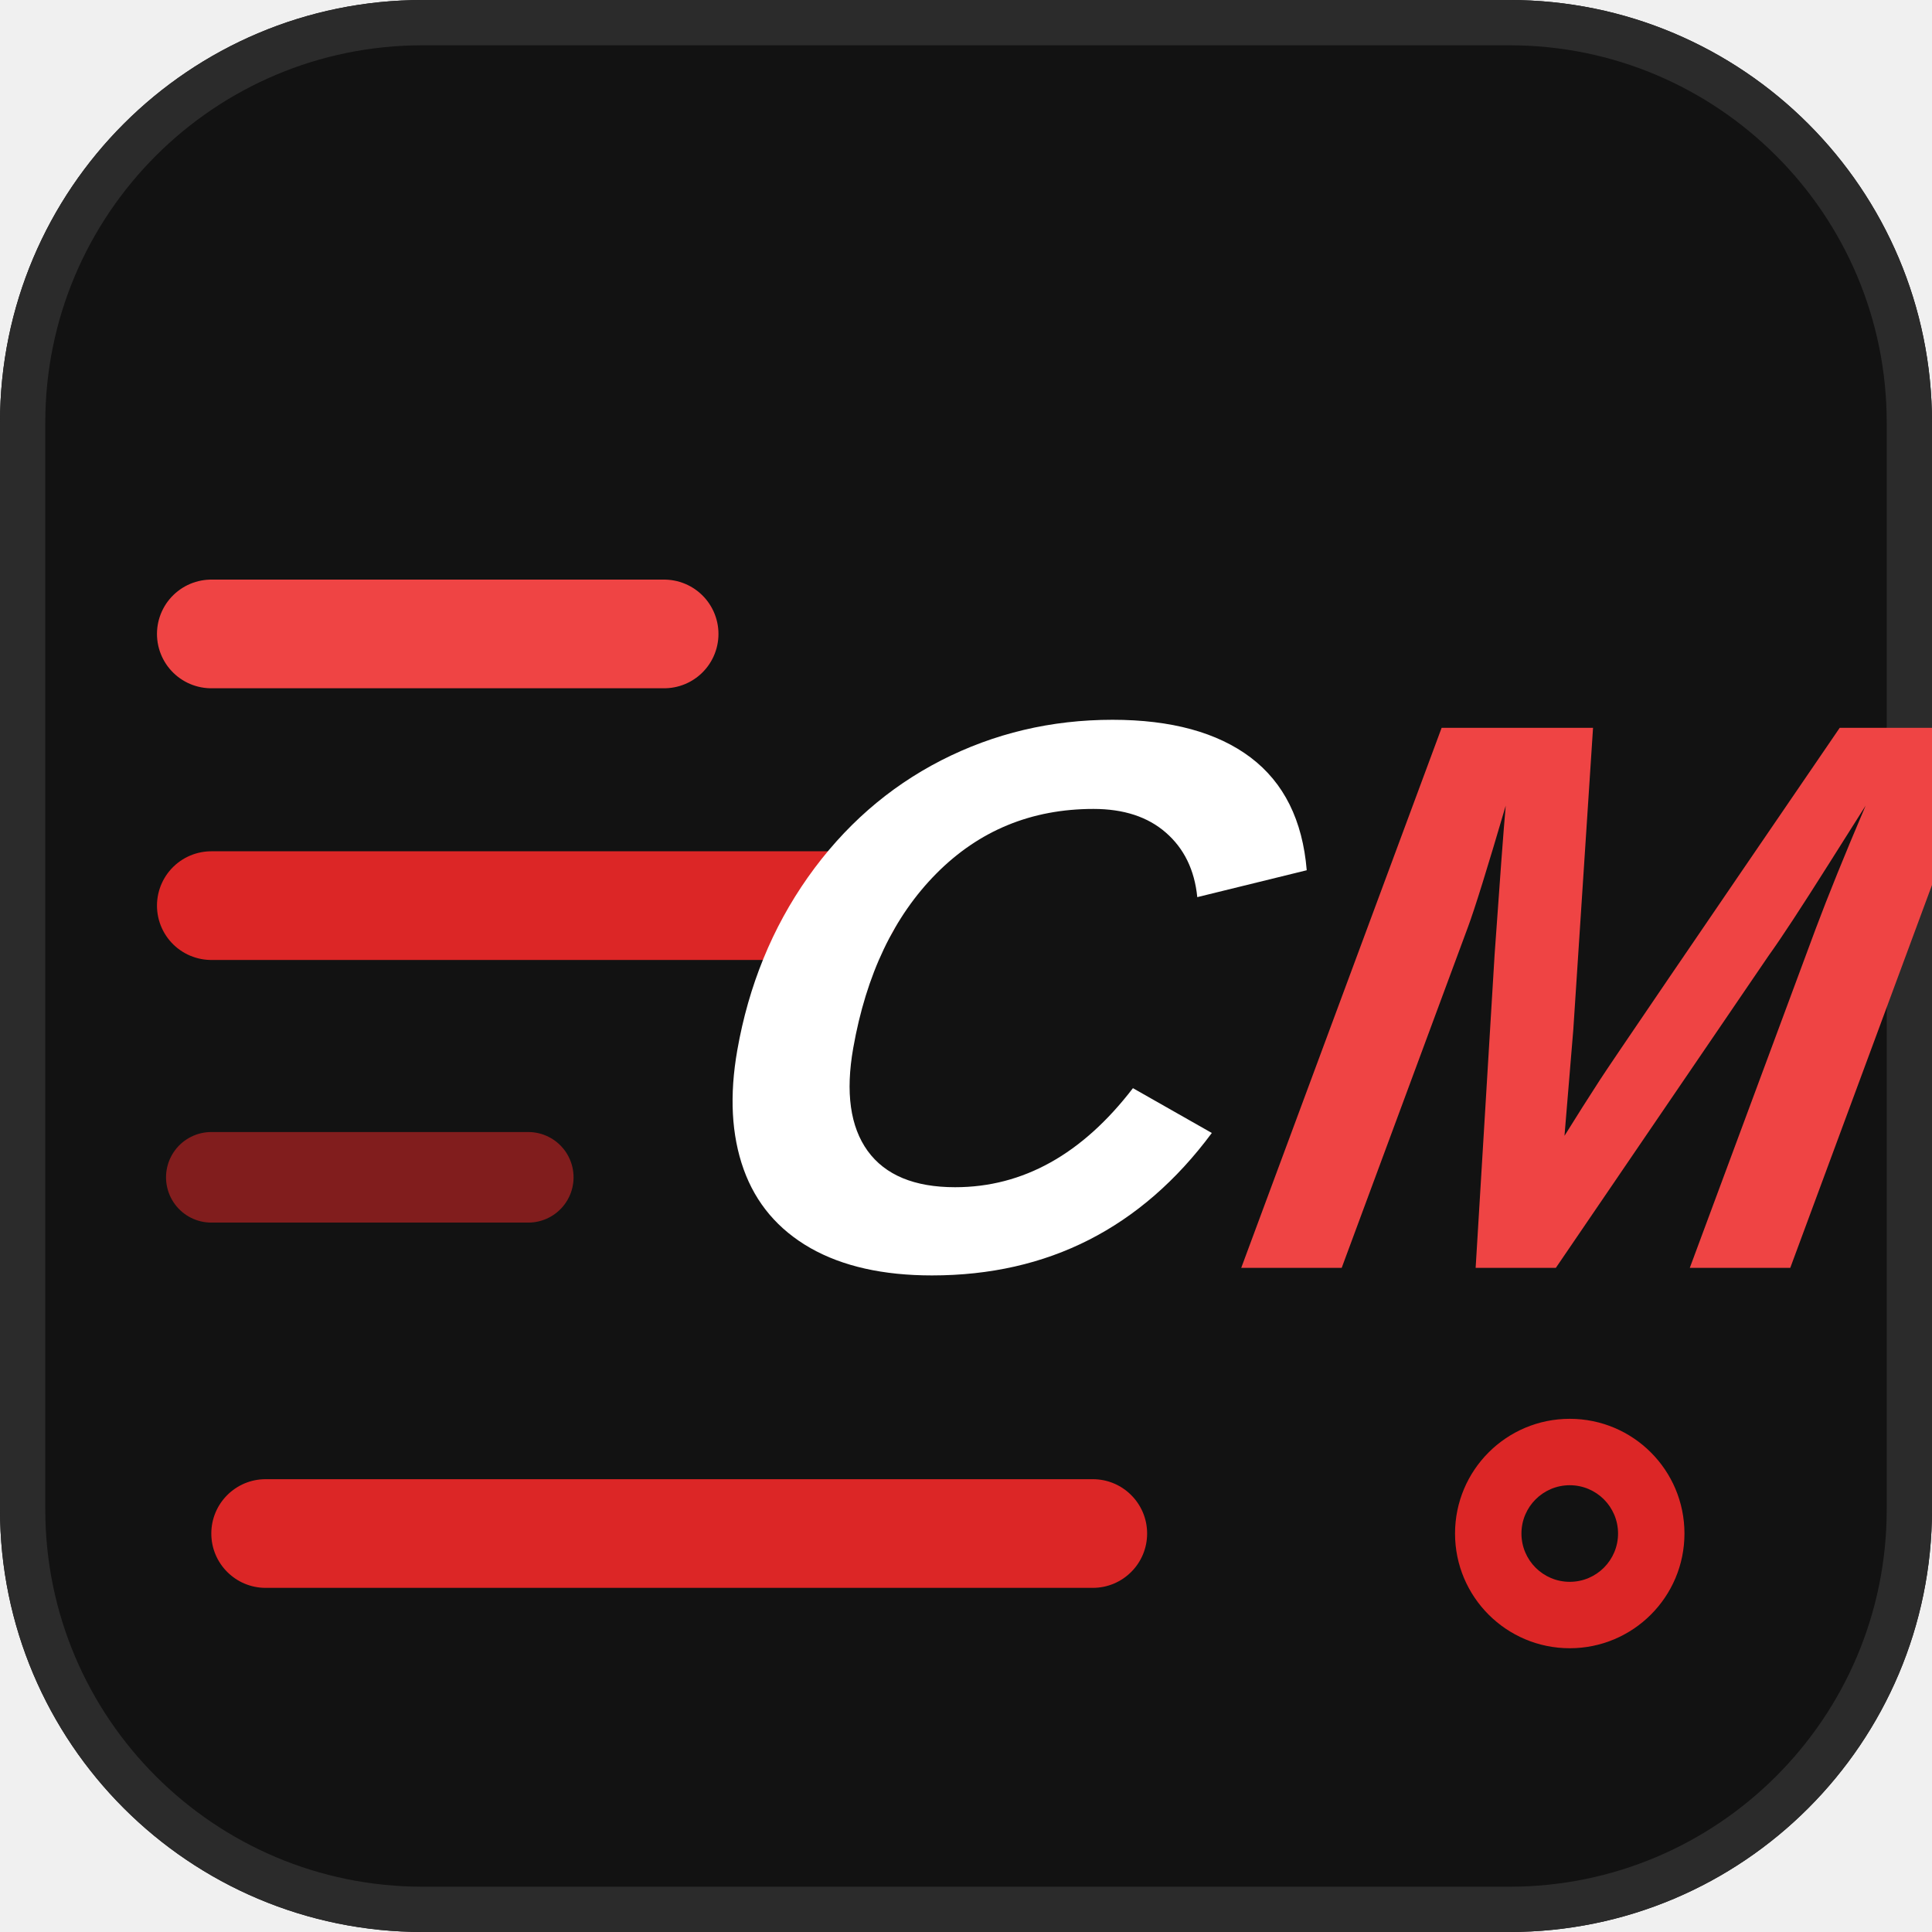
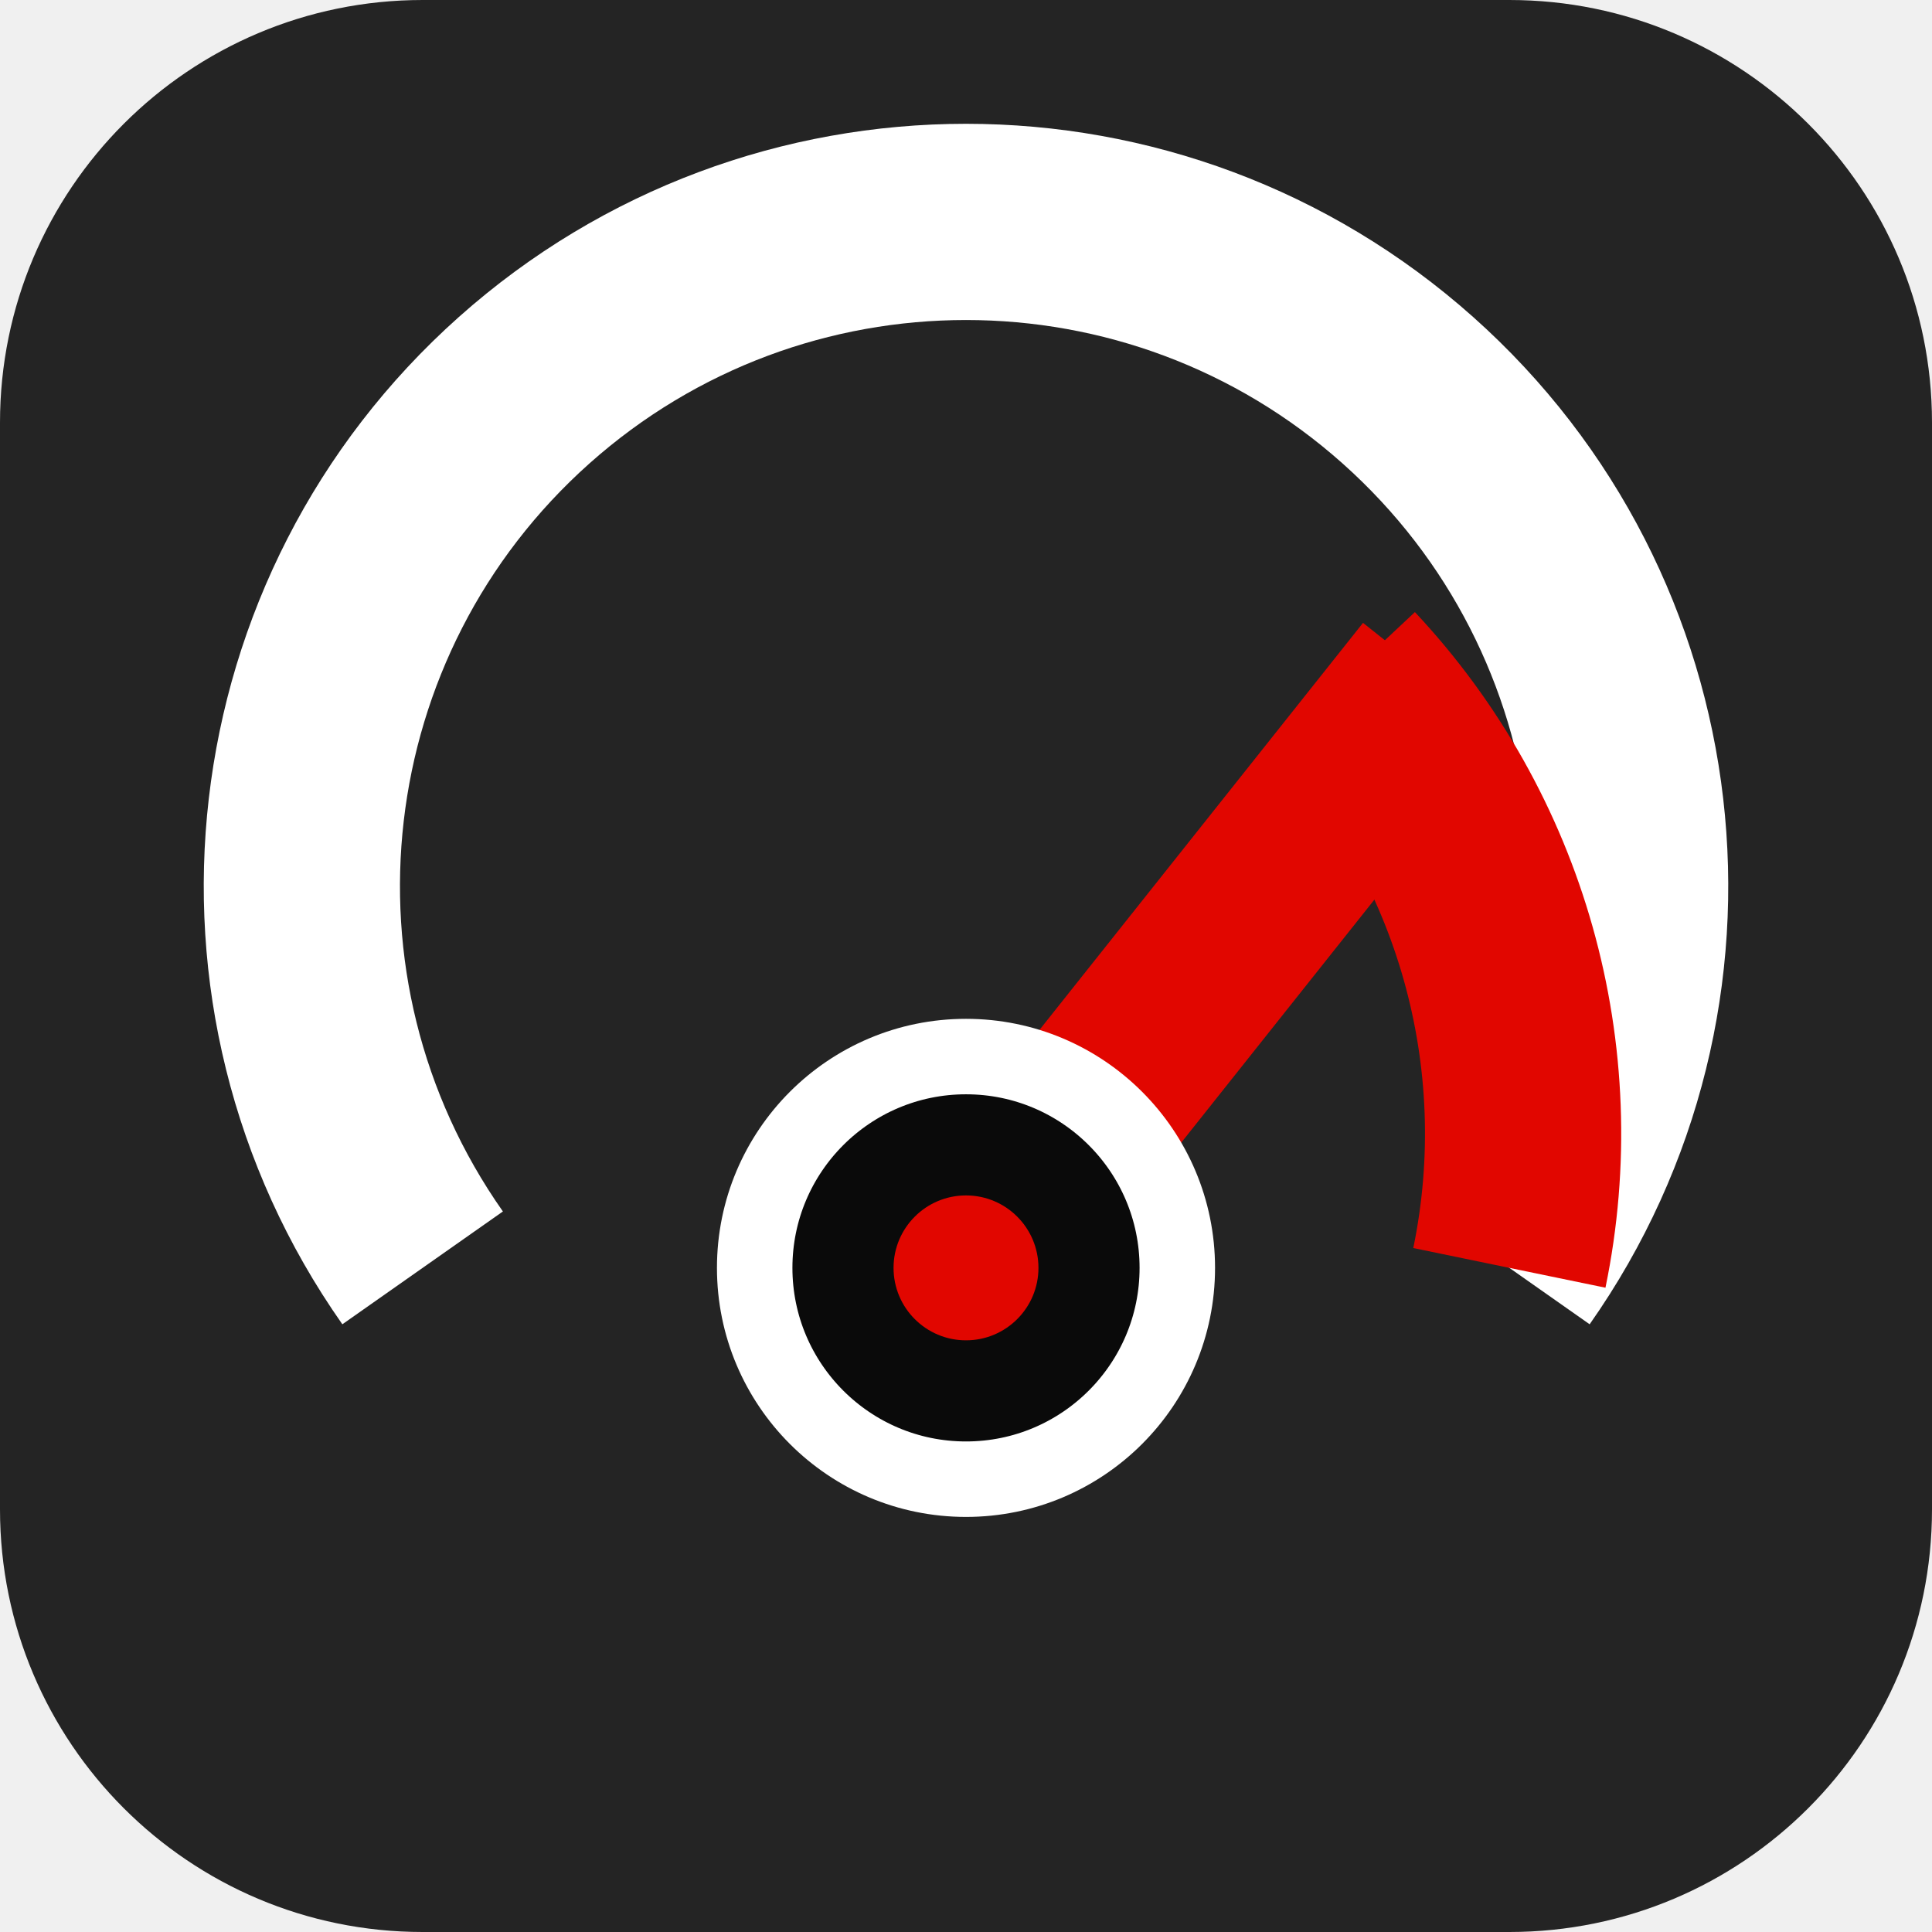
<svg xmlns="http://www.w3.org/2000/svg" viewBox="0 0 64 64">
-   <rect width="64" height="64" rx="14" fill="#121212" />
-   <rect x="0.75" y="0.75" width="62.5" height="62.5" rx="13.25" fill="none" stroke="#2B2B2B" stroke-width="1.5" />
-   <g stroke-linecap="round" fill="none">
-     <line x1="7" y1="21" x2="22" y2="21" stroke="#EF4444" stroke-width="3.6" />
-     <line x1="7" y1="30" x2="28" y2="30" stroke="#DC2626" stroke-width="3.6" />
-     <line x1="7" y1="39" x2="17.5" y2="39" stroke="#DC2626" stroke-width="3" opacity="0.55" />
+   <rect width="64" height="64" rx="14" fill="#242424" />
+   <path d="M 14 42 A 22 22 0 1 1 50 42" fill="none" stroke="#FFFFFF" stroke-width="6.5" stroke-linecap="butt" />
+   <path d="M 44.5 22.5 A 22 22 0 0 1 50 42" fill="none" stroke="#E10600" stroke-width="6.5" stroke-linecap="butt" />
+   <g stroke="#242424" stroke-width="2.4" stroke-linecap="butt">
+     <line x1="17.5" y1="33.5" x2="22.5" y2="35.5" />
+     <line x1="22" y1="24.5" x2="25.5" y2="28" />
+     <line x1="32" y1="20.5" x2="32" y2="25.5" />
+     <line x1="42" y1="24.5" x2="38.5" y2="28" />
  </g>
-   <g transform="translate(27 13) skewX(-10)">
-     <text x="0" y="29" font-family="'Plus Jakarta Sans','Arial Black',Arial,sans-serif" font-size="26" font-weight="800" font-style="italic" letter-spacing="-1.5" fill="#FFFFFF">C<tspan fill="#EF4444">M</tspan>
-     </text>
-   </g>
-   <rect x="7" y="49" width="31" height="3.6" rx="1.8" fill="#DC2626" />
-   <circle cx="52" cy="50.8" r="3.8" fill="#DC2626" />
-   <circle cx="52" cy="50.8" r="1.6" fill="#121212" />
+   <line x1="32" y1="42" x2="47.5" y2="22.5" stroke="#E10600" stroke-width="6" stroke-linecap="butt" />
+   <circle cx="32" cy="42" r="7" fill="#0A0A0A" stroke="#FFFFFF" stroke-width="2.5" />
+   <circle cx="32" cy="42" r="2.4" fill="#E10600" />
</svg>
